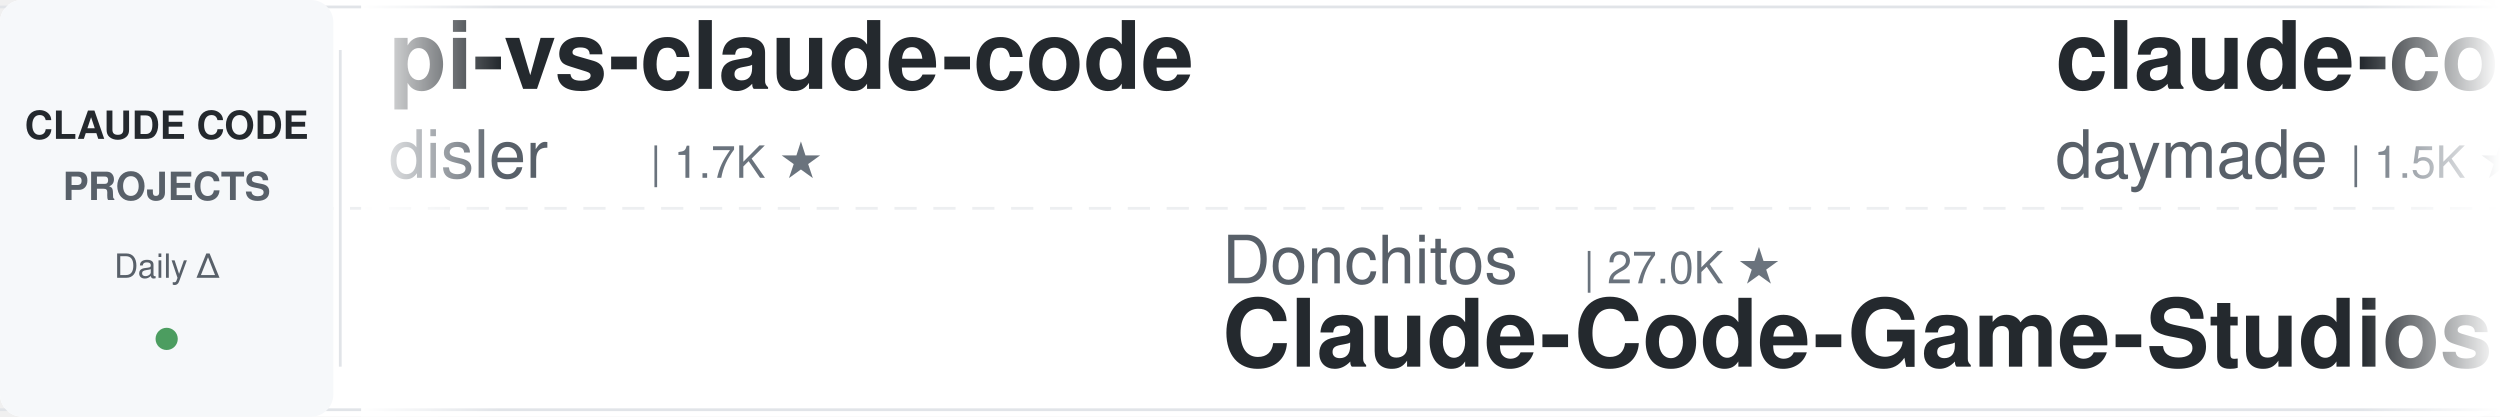
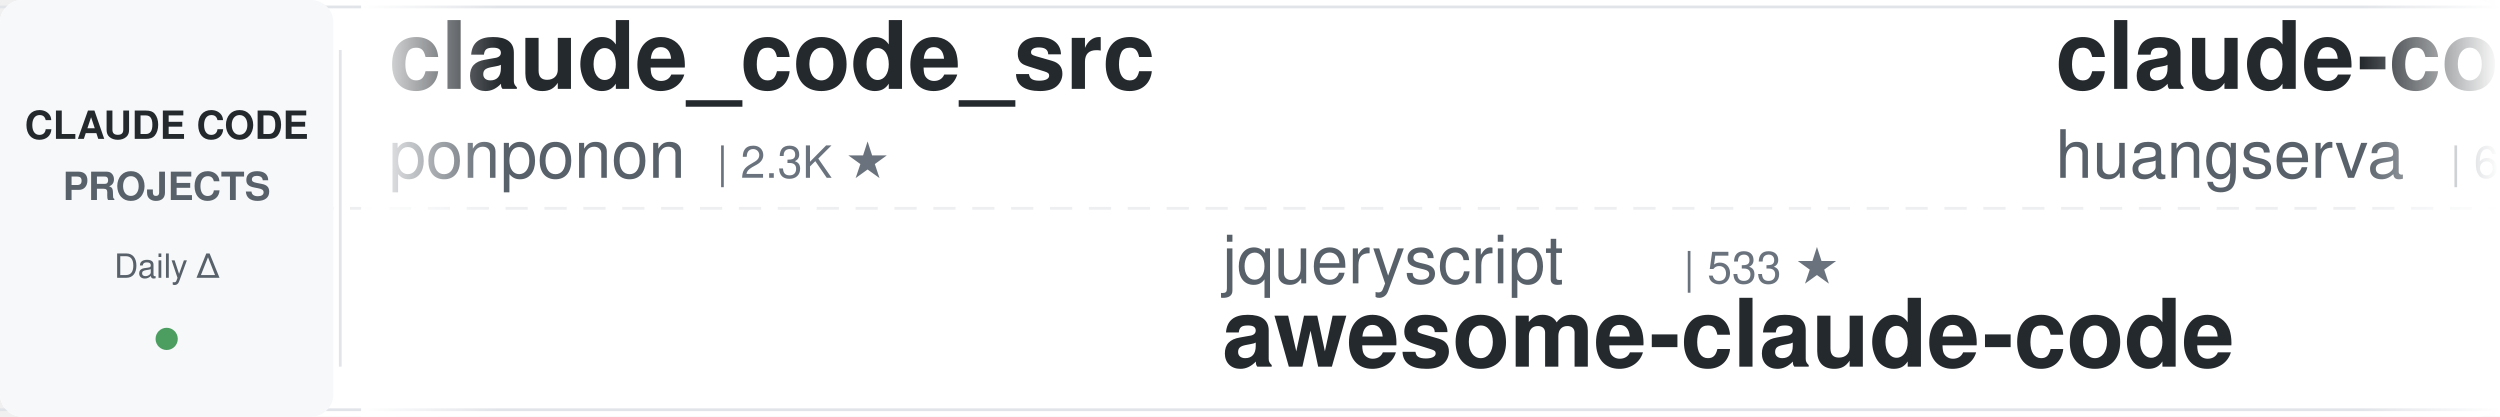
<svg xmlns="http://www.w3.org/2000/svg" width="900" height="150">
  <defs>
    <linearGradient id="leftFade" x1="0%" y1="0%" x2="100%" y2="0%">
      <stop offset="0%" style="stop-color:#ffffff;stop-opacity:1" />
      <stop offset="100%" style="stop-color:#ffffff;stop-opacity:0" />
    </linearGradient>
    <linearGradient id="rightFade" x1="0%" y1="0%" x2="100%" y2="0%">
      <stop offset="0%" style="stop-color:#ffffff;stop-opacity:0" />
      <stop offset="100%" style="stop-color:#ffffff;stop-opacity:1" />
    </linearGradient>
  </defs>
  <rect width="900" height="150" fill="#ffffff" rx="8" />
  <rect x="0" y="2" width="900" height="1" fill="#e1e4e8" />
  <rect x="0" y="147" width="900" height="1" fill="#e1e4e8" />
  <line x1="0" y1="75" x2="900" y2="75" stroke="#e1e4e8" stroke-width="1" stroke-dasharray="8 6" opacity="0.6" />
  <rect x="0" y="0" width="120" height="150" fill="#f6f8fa" rx="8" />
  <text x="60" y="50" font-family="-apple-system, BlinkMacSystemFont, 'Segoe UI', Helvetica, Arial, sans-serif" font-size="14" font-weight="600" fill="#24292e" text-anchor="middle">CLAUDE CODE</text>
  <text x="60" y="72" font-family="-apple-system, BlinkMacSystemFont, 'Segoe UI', Helvetica, Arial, sans-serif" font-size="14" font-weight="600" fill="#586069" text-anchor="middle">PROJECTS</text>
  <text x="60" y="100" font-family="-apple-system, BlinkMacSystemFont, 'Segoe UI', Helvetica, Arial, sans-serif" font-size="12" font-weight="500" fill="#586069" text-anchor="middle">Daily Δ</text>
  <circle cx="60" cy="122" r="4" fill="#22863a" opacity="0.8" />
  <rect x="122" y="18" width="1" height="114" fill="#e1e4e8" />
  <clipPath id="tickerClip">
    <rect x="130" y="0" width="770" height="150" />
  </clipPath>
  <g clip-path="url(#tickerClip)">
    <g id="tickerItems">
      <animateTransform attributeName="transform" attributeType="XML" type="translate" from="0 0" to="-3000 0" dur="54s" repeatCount="indefinite" />
      <g transform="translate(0, 0)">
-         <text x="140" y="32" font-family="-apple-system, BlinkMacSystemFont, 'Segoe UI', Helvetica, Arial, sans-serif" font-size="34" font-weight="600" fill="#24292e">pi-vs-claude-code</text>
-         <text x="140" y="64" font-family="-apple-system, BlinkMacSystemFont, 'Segoe UI', Helvetica, Arial, sans-serif" font-size="24" font-weight="400" fill="#586069">disler</text>
-         <text x="234" y="64" font-family="-apple-system, BlinkMacSystemFont, 'Segoe UI', Helvetica, Arial, sans-serif" font-size="16" font-weight="500" fill="#6a737d">| 1.7K ★</text>
+         <text x="140" y="32" font-family="-apple-system, BlinkMacSystemFont, 'Segoe UI', Helvetica, Arial, sans-serif" font-size="34" font-weight="600" fill="#24292e">claude_code_src</text>
+         <text x="140" y="64" font-family="-apple-system, BlinkMacSystemFont, 'Segoe UI', Helvetica, Arial, sans-serif" font-size="24" font-weight="400" fill="#586069">ponponon</text>
+         <text x="258" y="64" font-family="-apple-system, BlinkMacSystemFont, 'Segoe UI', Helvetica, Arial, sans-serif" font-size="16" font-weight="500" fill="#6a737d">| 2.3K ★</text>
      </g>
      <g transform="translate(300, 0)">
-         <text x="140" y="102" font-family="-apple-system, BlinkMacSystemFont, 'Segoe UI', Helvetica, Arial, sans-serif" font-size="24" font-weight="400" fill="#586069">Donchitos</text>
-         <text x="270" y="102" font-family="-apple-system, BlinkMacSystemFont, 'Segoe UI', Helvetica, Arial, sans-serif" font-size="16" font-weight="500" fill="#6a737d">| 27.0K ★</text>
-         <text x="140" y="132" font-family="-apple-system, BlinkMacSystemFont, 'Segoe UI', Helvetica, Arial, sans-serif" font-size="34" font-weight="600" fill="#24292e">Claude-Code-Game-Studios</text>
+         <text x="140" y="102" font-family="-apple-system, BlinkMacSystemFont, 'Segoe UI', Helvetica, Arial, sans-serif" font-size="24" font-weight="400" fill="#586069">jqueryscript</text>
+         <text x="306" y="102" font-family="-apple-system, BlinkMacSystemFont, 'Segoe UI', Helvetica, Arial, sans-serif" font-size="16" font-weight="500" fill="#6a737d">| 533 ★</text>
+         <text x="140" y="132" font-family="-apple-system, BlinkMacSystemFont, 'Segoe UI', Helvetica, Arial, sans-serif" font-size="34" font-weight="600" fill="#24292e">awesome-claude-code</text>
      </g>
      <g transform="translate(600, 0)">
-         <text x="140" y="32" font-family="-apple-system, BlinkMacSystemFont, 'Segoe UI', Helvetica, Arial, sans-serif" font-size="34" font-weight="600" fill="#24292e">claude-code-skills</text>
-         <text x="140" y="64" font-family="-apple-system, BlinkMacSystemFont, 'Segoe UI', Helvetica, Arial, sans-serif" font-size="24" font-weight="400" fill="#586069">daymade</text>
-         <text x="246" y="64" font-family="-apple-system, BlinkMacSystemFont, 'Segoe UI', Helvetica, Arial, sans-serif" font-size="16" font-weight="500" fill="#6a737d">| 1.5K ★</text>
+         <text x="140" y="32" font-family="-apple-system, BlinkMacSystemFont, 'Segoe UI', Helvetica, Arial, sans-serif" font-size="34" font-weight="600" fill="#24292e">claude-code-cli</text>
+         <text x="140" y="64" font-family="-apple-system, BlinkMacSystemFont, 'Segoe UI', Helvetica, Arial, sans-serif" font-size="24" font-weight="400" fill="#586069">huangserva</text>
+         <text x="282" y="64" font-family="-apple-system, BlinkMacSystemFont, 'Segoe UI', Helvetica, Arial, sans-serif" font-size="16" font-weight="500" fill="#6a737d">| 628 ★</text>
      </g>
      <g transform="translate(900, 0)">
-         <text x="140" y="102" font-family="-apple-system, BlinkMacSystemFont, 'Segoe UI', Helvetica, Arial, sans-serif" font-size="24" font-weight="400" fill="#586069">oboard</text>
-         <text x="234" y="102" font-family="-apple-system, BlinkMacSystemFont, 'Segoe UI', Helvetica, Arial, sans-serif" font-size="16" font-weight="500" fill="#6a737d">| 3.3K ★</text>
-         <text x="140" y="132" font-family="-apple-system, BlinkMacSystemFont, 'Segoe UI', Helvetica, Arial, sans-serif" font-size="34" font-weight="600" fill="#24292e">claude-code-rev</text>
+         <text x="140" y="102" font-family="-apple-system, BlinkMacSystemFont, 'Segoe UI', Helvetica, Arial, sans-serif" font-size="24" font-weight="400" fill="#586069">VoltAgent</text>
+         <text x="270" y="102" font-family="-apple-system, BlinkMacSystemFont, 'Segoe UI', Helvetica, Arial, sans-serif" font-size="16" font-weight="500" fill="#6a737d">| 25.9K ★</text>
+         <text x="140" y="132" font-family="-apple-system, BlinkMacSystemFont, 'Segoe UI', Helvetica, Arial, sans-serif" font-size="34" font-weight="600" fill="#24292e">awesome-claude-code-suba...</text>
      </g>
      <g transform="translate(1200, 0)">
-         <text x="140" y="32" font-family="-apple-system, BlinkMacSystemFont, 'Segoe UI', Helvetica, Arial, sans-serif" font-size="34" font-weight="600" fill="#24292e">awesome-claude-code-suba...</text>
-         <text x="140" y="64" font-family="-apple-system, BlinkMacSystemFont, 'Segoe UI', Helvetica, Arial, sans-serif" font-size="24" font-weight="400" fill="#586069">VoltAgent</text>
-         <text x="270" y="64" font-family="-apple-system, BlinkMacSystemFont, 'Segoe UI', Helvetica, Arial, sans-serif" font-size="16" font-weight="500" fill="#6a737d">| 25.9K ★</text>
+         <text x="140" y="32" font-family="-apple-system, BlinkMacSystemFont, 'Segoe UI', Helvetica, Arial, sans-serif" font-size="34" font-weight="600" fill="#24292e">Claude-Code-Source-Study</text>
+         <text x="140" y="64" font-family="-apple-system, BlinkMacSystemFont, 'Segoe UI', Helvetica, Arial, sans-serif" font-size="24" font-weight="400" fill="#586069">luyao618</text>
+         <text x="258" y="64" font-family="-apple-system, BlinkMacSystemFont, 'Segoe UI', Helvetica, Arial, sans-serif" font-size="16" font-weight="500" fill="#6a737d">| 1.7K ★</text>
      </g>
      <g transform="translate(1500, 0)">
-         <text x="140" y="102" font-family="-apple-system, BlinkMacSystemFont, 'Segoe UI', Helvetica, Arial, sans-serif" font-size="24" font-weight="400" fill="#586069">simonw</text>
-         <text x="234" y="102" font-family="-apple-system, BlinkMacSystemFont, 'Segoe UI', Helvetica, Arial, sans-serif" font-size="16" font-weight="500" fill="#6a737d">| 1.7K ★</text>
-         <text x="140" y="132" font-family="-apple-system, BlinkMacSystemFont, 'Segoe UI', Helvetica, Arial, sans-serif" font-size="34" font-weight="600" fill="#24292e">claude-code-transcripts</text>
+         <text x="140" y="102" font-family="-apple-system, BlinkMacSystemFont, 'Segoe UI', Helvetica, Arial, sans-serif" font-size="24" font-weight="400" fill="#586069">andrew-kramer-inno</text>
+         <text x="378" y="102" font-family="-apple-system, BlinkMacSystemFont, 'Segoe UI', Helvetica, Arial, sans-serif" font-size="16" font-weight="500" fill="#6a737d">| 593 ★</text>
+         <text x="140" y="132" font-family="-apple-system, BlinkMacSystemFont, 'Segoe UI', Helvetica, Arial, sans-serif" font-size="34" font-weight="600" fill="#24292e">claude-code-source-build</text>
      </g>
      <g transform="translate(1800, 0)">
-         <text x="140" y="32" font-family="-apple-system, BlinkMacSystemFont, 'Segoe UI', Helvetica, Arial, sans-serif" font-size="34" font-weight="600" fill="#24292e">claude-code-source-build</text>
-         <text x="140" y="64" font-family="-apple-system, BlinkMacSystemFont, 'Segoe UI', Helvetica, Arial, sans-serif" font-size="24" font-weight="400" fill="#586069">andrew-kramer-inno</text>
-         <text x="378" y="64" font-family="-apple-system, BlinkMacSystemFont, 'Segoe UI', Helvetica, Arial, sans-serif" font-size="16" font-weight="500" fill="#6a737d">| 593 ★</text>
+         <text x="140" y="32" font-family="-apple-system, BlinkMacSystemFont, 'Segoe UI', Helvetica, Arial, sans-serif" font-size="34" font-weight="600" fill="#24292e">claude-code-showcase</text>
+         <text x="140" y="64" font-family="-apple-system, BlinkMacSystemFont, 'Segoe UI', Helvetica, Arial, sans-serif" font-size="24" font-weight="400" fill="#586069">ChrisWiles</text>
+         <text x="282" y="64" font-family="-apple-system, BlinkMacSystemFont, 'Segoe UI', Helvetica, Arial, sans-serif" font-size="16" font-weight="500" fill="#6a737d">| 6.1K ★</text>
      </g>
      <g transform="translate(2100, 0)">
-         <text x="140" y="102" font-family="-apple-system, BlinkMacSystemFont, 'Segoe UI', Helvetica, Arial, sans-serif" font-size="24" font-weight="400" fill="#586069">overwirehq</text>
-         <text x="282" y="102" font-family="-apple-system, BlinkMacSystemFont, 'Segoe UI', Helvetica, Arial, sans-serif" font-size="16" font-weight="500" fill="#6a737d">| 2.8K ★</text>
-         <text x="140" y="132" font-family="-apple-system, BlinkMacSystemFont, 'Segoe UI', Helvetica, Arial, sans-serif" font-size="34" font-weight="600" fill="#24292e">claude-code-telegram</text>
+         <text x="140" y="102" font-family="-apple-system, BlinkMacSystemFont, 'Segoe UI', Helvetica, Arial, sans-serif" font-size="24" font-weight="400" fill="#586069">Piebald-AI</text>
+         <text x="282" y="102" font-family="-apple-system, BlinkMacSystemFont, 'Segoe UI', Helvetica, Arial, sans-serif" font-size="16" font-weight="500" fill="#6a737d">| 13.0K ★</text>
+         <text x="140" y="132" font-family="-apple-system, BlinkMacSystemFont, 'Segoe UI', Helvetica, Arial, sans-serif" font-size="34" font-weight="600" fill="#24292e">claude-code-system-promp...</text>
      </g>
      <g transform="translate(2400, 0)">
-         <text x="140" y="32" font-family="-apple-system, BlinkMacSystemFont, 'Segoe UI', Helvetica, Arial, sans-serif" font-size="34" font-weight="600" fill="#24292e">claude-code-settings</text>
-         <text x="140" y="64" font-family="-apple-system, BlinkMacSystemFont, 'Segoe UI', Helvetica, Arial, sans-serif" font-size="24" font-weight="400" fill="#586069">feiskyer</text>
-         <text x="258" y="64" font-family="-apple-system, BlinkMacSystemFont, 'Segoe UI', Helvetica, Arial, sans-serif" font-size="16" font-weight="500" fill="#6a737d">| 1.7K ★</text>
+         <text x="140" y="32" font-family="-apple-system, BlinkMacSystemFont, 'Segoe UI', Helvetica, Arial, sans-serif" font-size="34" font-weight="600" fill="#24292e">free-claude-code</text>
+         <text x="140" y="64" font-family="-apple-system, BlinkMacSystemFont, 'Segoe UI', Helvetica, Arial, sans-serif" font-size="24" font-weight="400" fill="#586069">Alishahryar1</text>
+         <text x="306" y="64" font-family="-apple-system, BlinkMacSystemFont, 'Segoe UI', Helvetica, Arial, sans-serif" font-size="16" font-weight="500" fill="#6a737d">| 62.2K ★</text>
      </g>
      <g transform="translate(2700, 0)">
-         <text x="140" y="102" font-family="-apple-system, BlinkMacSystemFont, 'Segoe UI', Helvetica, Arial, sans-serif" font-size="24" font-weight="400" fill="#586069">SeemSeam</text>
-         <text x="258" y="102" font-family="-apple-system, BlinkMacSystemFont, 'Segoe UI', Helvetica, Arial, sans-serif" font-size="16" font-weight="500" fill="#6a737d">| 3.6K ★</text>
-         <text x="140" y="132" font-family="-apple-system, BlinkMacSystemFont, 'Segoe UI', Helvetica, Arial, sans-serif" font-size="34" font-weight="600" fill="#24292e">claude_codex_bridge</text>
+         <text x="140" y="102" font-family="-apple-system, BlinkMacSystemFont, 'Segoe UI', Helvetica, Arial, sans-serif" font-size="24" font-weight="400" fill="#586069">lorryjovens-hub</text>
+         <text x="342" y="102" font-family="-apple-system, BlinkMacSystemFont, 'Segoe UI', Helvetica, Arial, sans-serif" font-size="16" font-weight="500" fill="#6a737d">| 1.7K ★</text>
+         <text x="140" y="132" font-family="-apple-system, BlinkMacSystemFont, 'Segoe UI', Helvetica, Arial, sans-serif" font-size="34" font-weight="600" fill="#24292e">claude-code-rust</text>
      </g>
      <g transform="translate(3000, 0)">
-         <text x="140" y="32" font-family="-apple-system, BlinkMacSystemFont, 'Segoe UI', Helvetica, Arial, sans-serif" font-size="34" font-weight="600" fill="#24292e">pi-vs-claude-code</text>
-         <text x="140" y="64" font-family="-apple-system, BlinkMacSystemFont, 'Segoe UI', Helvetica, Arial, sans-serif" font-size="24" font-weight="400" fill="#586069">disler</text>
-         <text x="234" y="64" font-family="-apple-system, BlinkMacSystemFont, 'Segoe UI', Helvetica, Arial, sans-serif" font-size="16" font-weight="500" fill="#6a737d">| 1.7K ★</text>
+         <text x="140" y="32" font-family="-apple-system, BlinkMacSystemFont, 'Segoe UI', Helvetica, Arial, sans-serif" font-size="34" font-weight="600" fill="#24292e">claude_code_src</text>
+         <text x="140" y="64" font-family="-apple-system, BlinkMacSystemFont, 'Segoe UI', Helvetica, Arial, sans-serif" font-size="24" font-weight="400" fill="#586069">ponponon</text>
+         <text x="258" y="64" font-family="-apple-system, BlinkMacSystemFont, 'Segoe UI', Helvetica, Arial, sans-serif" font-size="16" font-weight="500" fill="#6a737d">| 2.3K ★</text>
      </g>
      <g transform="translate(3300, 0)">
-         <text x="140" y="102" font-family="-apple-system, BlinkMacSystemFont, 'Segoe UI', Helvetica, Arial, sans-serif" font-size="24" font-weight="400" fill="#586069">Donchitos</text>
-         <text x="270" y="102" font-family="-apple-system, BlinkMacSystemFont, 'Segoe UI', Helvetica, Arial, sans-serif" font-size="16" font-weight="500" fill="#6a737d">| 27.0K ★</text>
-         <text x="140" y="132" font-family="-apple-system, BlinkMacSystemFont, 'Segoe UI', Helvetica, Arial, sans-serif" font-size="34" font-weight="600" fill="#24292e">Claude-Code-Game-Studios</text>
+         <text x="140" y="102" font-family="-apple-system, BlinkMacSystemFont, 'Segoe UI', Helvetica, Arial, sans-serif" font-size="24" font-weight="400" fill="#586069">jqueryscript</text>
+         <text x="306" y="102" font-family="-apple-system, BlinkMacSystemFont, 'Segoe UI', Helvetica, Arial, sans-serif" font-size="16" font-weight="500" fill="#6a737d">| 533 ★</text>
+         <text x="140" y="132" font-family="-apple-system, BlinkMacSystemFont, 'Segoe UI', Helvetica, Arial, sans-serif" font-size="34" font-weight="600" fill="#24292e">awesome-claude-code</text>
      </g>
      <g transform="translate(3600, 0)">
-         <text x="140" y="32" font-family="-apple-system, BlinkMacSystemFont, 'Segoe UI', Helvetica, Arial, sans-serif" font-size="34" font-weight="600" fill="#24292e">claude-code-skills</text>
-         <text x="140" y="64" font-family="-apple-system, BlinkMacSystemFont, 'Segoe UI', Helvetica, Arial, sans-serif" font-size="24" font-weight="400" fill="#586069">daymade</text>
-         <text x="246" y="64" font-family="-apple-system, BlinkMacSystemFont, 'Segoe UI', Helvetica, Arial, sans-serif" font-size="16" font-weight="500" fill="#6a737d">| 1.5K ★</text>
+         <text x="140" y="32" font-family="-apple-system, BlinkMacSystemFont, 'Segoe UI', Helvetica, Arial, sans-serif" font-size="34" font-weight="600" fill="#24292e">claude-code-cli</text>
+         <text x="140" y="64" font-family="-apple-system, BlinkMacSystemFont, 'Segoe UI', Helvetica, Arial, sans-serif" font-size="24" font-weight="400" fill="#586069">huangserva</text>
+         <text x="282" y="64" font-family="-apple-system, BlinkMacSystemFont, 'Segoe UI', Helvetica, Arial, sans-serif" font-size="16" font-weight="500" fill="#6a737d">| 628 ★</text>
      </g>
      <g transform="translate(3900, 0)">
-         <text x="140" y="102" font-family="-apple-system, BlinkMacSystemFont, 'Segoe UI', Helvetica, Arial, sans-serif" font-size="24" font-weight="400" fill="#586069">oboard</text>
-         <text x="234" y="102" font-family="-apple-system, BlinkMacSystemFont, 'Segoe UI', Helvetica, Arial, sans-serif" font-size="16" font-weight="500" fill="#6a737d">| 3.3K ★</text>
-         <text x="140" y="132" font-family="-apple-system, BlinkMacSystemFont, 'Segoe UI', Helvetica, Arial, sans-serif" font-size="34" font-weight="600" fill="#24292e">claude-code-rev</text>
+         <text x="140" y="102" font-family="-apple-system, BlinkMacSystemFont, 'Segoe UI', Helvetica, Arial, sans-serif" font-size="24" font-weight="400" fill="#586069">VoltAgent</text>
+         <text x="270" y="102" font-family="-apple-system, BlinkMacSystemFont, 'Segoe UI', Helvetica, Arial, sans-serif" font-size="16" font-weight="500" fill="#6a737d">| 25.9K ★</text>
+         <text x="140" y="132" font-family="-apple-system, BlinkMacSystemFont, 'Segoe UI', Helvetica, Arial, sans-serif" font-size="34" font-weight="600" fill="#24292e">awesome-claude-code-suba...</text>
      </g>
    </g>
  </g>
  <rect x="130" y="0" width="50" height="150" fill="url(#leftFade)" />
  <rect x="850" y="0" width="50" height="150" fill="url(#rightFade)" />
</svg>
